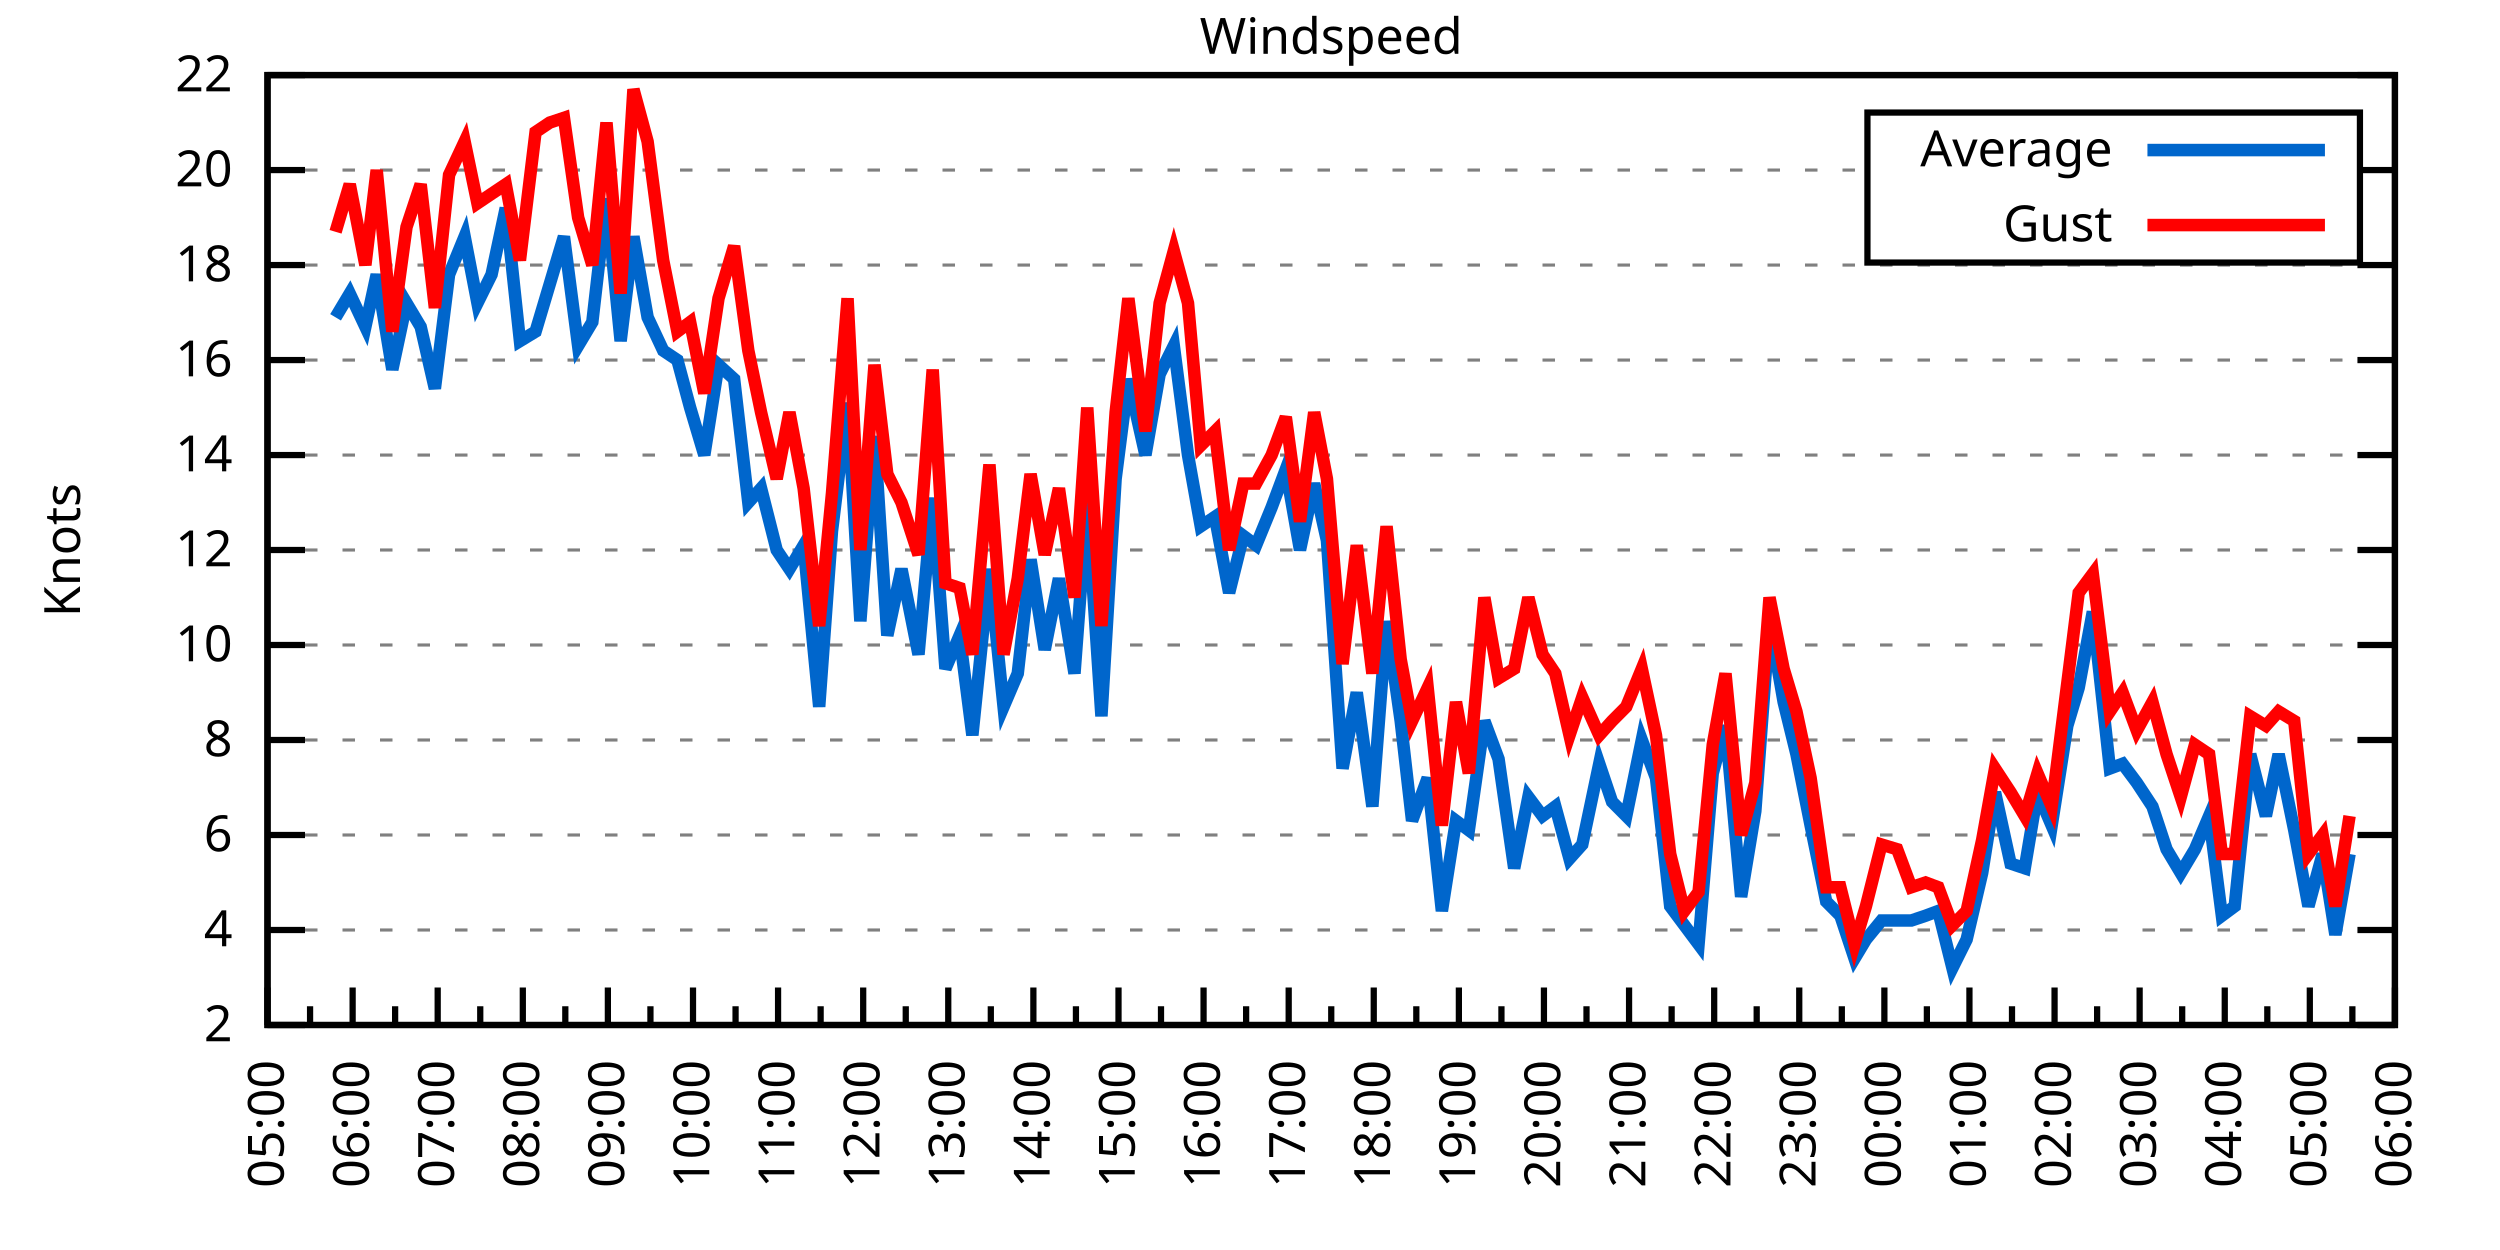
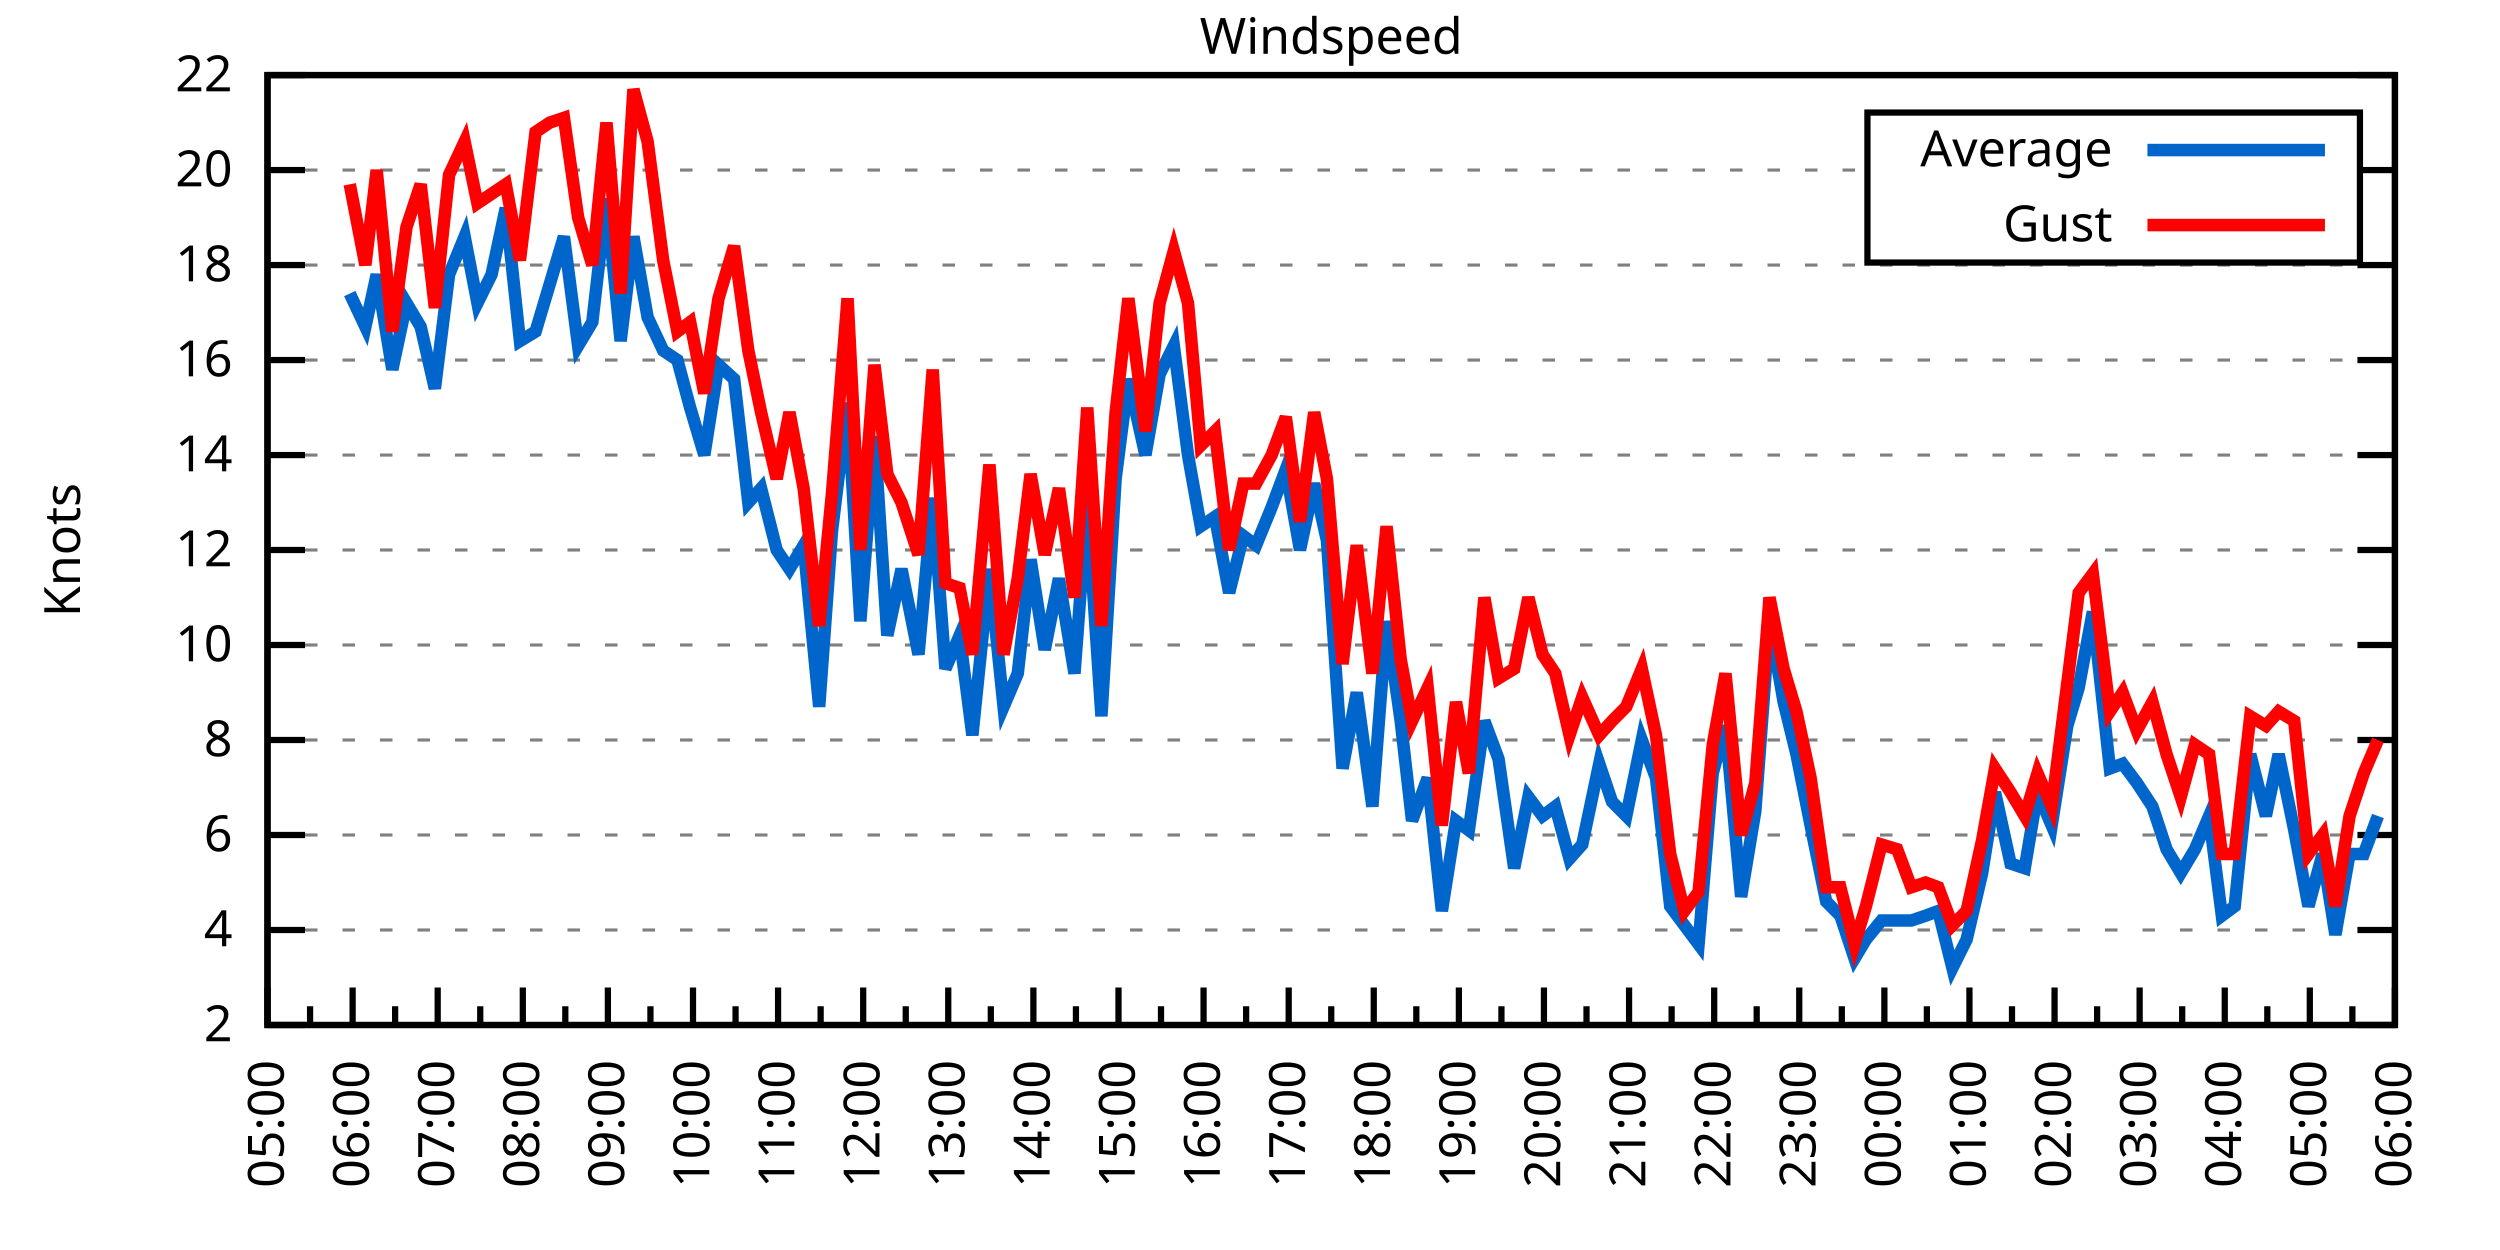
<svg xmlns="http://www.w3.org/2000/svg" xmlns:xlink="http://www.w3.org/1999/xlink" width="400" height="200" viewBox="0 0 400 200">
  <g id="gnuplot_canvas">
    <rect x="0" y="0" width="400" height="200" fill="none" />
    <defs>
      <circle id="gpDot" r="0.5" stroke-width="0.5" stroke="currentColor" />
      <path id="gpPt0" stroke-width="0.333" stroke="currentColor" d="M-1,0 h2 M0,-1 v2" />
      <path id="gpPt1" stroke-width="0.333" stroke="currentColor" d="M-1,-1 L1,1 M1,-1 L-1,1" />
      <path id="gpPt2" stroke-width="0.333" stroke="currentColor" d="M-1,0 L1,0 M0,-1 L0,1 M-1,-1 L1,1 M-1,1 L1,-1" />
      <rect id="gpPt3" stroke-width="0.333" stroke="currentColor" x="-1" y="-1" width="2" height="2" />
      <rect id="gpPt4" stroke-width="0.333" stroke="currentColor" fill="currentColor" x="-1" y="-1" width="2" height="2" />
      <circle id="gpPt5" stroke-width="0.333" stroke="currentColor" cx="0" cy="0" r="1" />
      <use xlink:href="#gpPt5" id="gpPt6" fill="currentColor" stroke="none" />
      <path id="gpPt7" stroke-width="0.333" stroke="currentColor" d="M0,-1.33 L-1.33,0.67 L1.33,0.67 z" />
      <use xlink:href="#gpPt7" id="gpPt8" fill="currentColor" stroke="none" />
      <use xlink:href="#gpPt7" id="gpPt9" stroke="currentColor" transform="rotate(180)" />
      <use xlink:href="#gpPt9" id="gpPt10" fill="currentColor" stroke="none" />
      <use xlink:href="#gpPt3" id="gpPt11" stroke="currentColor" transform="rotate(45)" />
      <use xlink:href="#gpPt11" id="gpPt12" fill="currentColor" stroke="none" />
      <path id="gpPt13" stroke-width="0.333" stroke="currentColor" d="M0,1.330 L1.265,0.411 L0.782,-1.067 L-0.782,-1.076 L-1.265,0.411 z" />
      <use xlink:href="#gpPt13" id="gpPt14" fill="currentColor" stroke="none" />
      <filter id="textbox" filterUnits="objectBoundingBox" x="0" y="0" height="1" width="1">
        <feFlood flood-color="white" flood-opacity="1" result="bgnd" />
        <feComposite in="SourceGraphic" in2="bgnd" operator="atop" />
      </filter>
      <filter id="greybox" filterUnits="objectBoundingBox" x="0" y="0" height="1" width="1">
        <feFlood flood-color="lightgrey" flood-opacity="1" result="grey" />
        <feComposite in="SourceGraphic" in2="grey" operator="atop" />
      </filter>
    </defs>
    <g fill="none" color="white" stroke="currentColor" stroke-width="1.00" stroke-linecap="butt" stroke-linejoin="miter">
</g>
    <g fill="none" color="black" stroke="currentColor" stroke-width="1.00" stroke-linecap="butt" stroke-linejoin="miter">
      <g stroke="none" shape-rendering="crispEdges">
        <polygon fill="rgb(255, 255, 255)" points="42.80,164.00 383.18,164.00 383.18,12.02 42.80,12.02 " />
      </g>
    </g>
    <g fill="none" color="black" stroke="currentColor" stroke-width="1.00" stroke-linecap="butt" stroke-linejoin="miter">
</g>
    <g fill="none" color="black" stroke="black" stroke-width="0.50" stroke-linecap="butt" stroke-linejoin="miter">
</g>
    <g fill="none" color="gray" stroke="currentColor" stroke-width="0.50" stroke-linecap="butt" stroke-linejoin="miter">
      <path stroke="gray" stroke-dasharray="2,4" class="gridline" d="M42.80,164.00 L383.19,164.00  " />
    </g>
    <g fill="none" color="gray" stroke="gray" stroke-width="1.00" stroke-linecap="butt" stroke-linejoin="miter">
</g>
    <g fill="none" color="black" stroke="currentColor" stroke-width="1.00" stroke-linecap="butt" stroke-linejoin="miter">
      <path stroke="black" d="M42.80,164.00 L48.80,164.00 M383.19,164.00 L377.19,164.00  " />
      <g transform="translate(37.20,166.60)" stroke="none" fill="black" font-family="Sans" font-size="8.00" text-anchor="end">
        <text>
          <tspan font-family="Sans"> 2</tspan>
        </text>
      </g>
    </g>
    <g fill="none" color="black" stroke="currentColor" stroke-width="1.00" stroke-linecap="butt" stroke-linejoin="miter">
</g>
    <g fill="none" color="black" stroke="black" stroke-width="0.50" stroke-linecap="butt" stroke-linejoin="miter">
</g>
    <g fill="none" color="gray" stroke="currentColor" stroke-width="0.50" stroke-linecap="butt" stroke-linejoin="miter">
      <path stroke="gray" stroke-dasharray="2,4" class="gridline" d="M42.80,148.80 L383.19,148.80  " />
    </g>
    <g fill="none" color="gray" stroke="gray" stroke-width="1.00" stroke-linecap="butt" stroke-linejoin="miter">
</g>
    <g fill="none" color="black" stroke="currentColor" stroke-width="1.00" stroke-linecap="butt" stroke-linejoin="miter">
      <path stroke="black" d="M42.80,148.80 L48.80,148.80 M383.19,148.80 L377.19,148.80  " />
      <g transform="translate(37.20,151.40)" stroke="none" fill="black" font-family="Sans" font-size="8.00" text-anchor="end">
        <text>
          <tspan font-family="Sans"> 4</tspan>
        </text>
      </g>
    </g>
    <g fill="none" color="black" stroke="currentColor" stroke-width="1.00" stroke-linecap="butt" stroke-linejoin="miter">
</g>
    <g fill="none" color="black" stroke="black" stroke-width="0.50" stroke-linecap="butt" stroke-linejoin="miter">
</g>
    <g fill="none" color="gray" stroke="currentColor" stroke-width="0.50" stroke-linecap="butt" stroke-linejoin="miter">
      <path stroke="gray" stroke-dasharray="2,4" class="gridline" d="M42.80,133.60 L383.19,133.60  " />
    </g>
    <g fill="none" color="gray" stroke="gray" stroke-width="1.00" stroke-linecap="butt" stroke-linejoin="miter">
</g>
    <g fill="none" color="black" stroke="currentColor" stroke-width="1.00" stroke-linecap="butt" stroke-linejoin="miter">
      <path stroke="black" d="M42.80,133.60 L48.80,133.60 M383.19,133.60 L377.19,133.60  " />
      <g transform="translate(37.20,136.20)" stroke="none" fill="black" font-family="Sans" font-size="8.00" text-anchor="end">
        <text>
          <tspan font-family="Sans"> 6</tspan>
        </text>
      </g>
    </g>
    <g fill="none" color="black" stroke="currentColor" stroke-width="1.00" stroke-linecap="butt" stroke-linejoin="miter">
</g>
    <g fill="none" color="black" stroke="black" stroke-width="0.50" stroke-linecap="butt" stroke-linejoin="miter">
</g>
    <g fill="none" color="gray" stroke="currentColor" stroke-width="0.50" stroke-linecap="butt" stroke-linejoin="miter">
      <path stroke="gray" stroke-dasharray="2,4" class="gridline" d="M42.80,118.40 L383.19,118.40  " />
    </g>
    <g fill="none" color="gray" stroke="gray" stroke-width="1.00" stroke-linecap="butt" stroke-linejoin="miter">
</g>
    <g fill="none" color="black" stroke="currentColor" stroke-width="1.00" stroke-linecap="butt" stroke-linejoin="miter">
      <path stroke="black" d="M42.80,118.40 L48.80,118.40 M383.19,118.40 L377.19,118.40  " />
      <g transform="translate(37.20,121.00)" stroke="none" fill="black" font-family="Sans" font-size="8.00" text-anchor="end">
        <text>
          <tspan font-family="Sans"> 8</tspan>
        </text>
      </g>
    </g>
    <g fill="none" color="black" stroke="currentColor" stroke-width="1.00" stroke-linecap="butt" stroke-linejoin="miter">
</g>
    <g fill="none" color="black" stroke="black" stroke-width="0.50" stroke-linecap="butt" stroke-linejoin="miter">
</g>
    <g fill="none" color="gray" stroke="currentColor" stroke-width="0.50" stroke-linecap="butt" stroke-linejoin="miter">
      <path stroke="gray" stroke-dasharray="2,4" class="gridline" d="M42.80,103.20 L383.19,103.20  " />
    </g>
    <g fill="none" color="gray" stroke="gray" stroke-width="1.00" stroke-linecap="butt" stroke-linejoin="miter">
</g>
    <g fill="none" color="black" stroke="currentColor" stroke-width="1.00" stroke-linecap="butt" stroke-linejoin="miter">
      <path stroke="black" d="M42.80,103.20 L48.80,103.20 M383.19,103.20 L377.19,103.20  " />
      <g transform="translate(37.20,105.80)" stroke="none" fill="black" font-family="Sans" font-size="8.00" text-anchor="end">
        <text>
          <tspan font-family="Sans"> 10</tspan>
        </text>
      </g>
    </g>
    <g fill="none" color="black" stroke="currentColor" stroke-width="1.00" stroke-linecap="butt" stroke-linejoin="miter">
</g>
    <g fill="none" color="black" stroke="black" stroke-width="0.50" stroke-linecap="butt" stroke-linejoin="miter">
</g>
    <g fill="none" color="gray" stroke="currentColor" stroke-width="0.50" stroke-linecap="butt" stroke-linejoin="miter">
      <path stroke="gray" stroke-dasharray="2,4" class="gridline" d="M42.80,88.00 L383.19,88.00  " />
    </g>
    <g fill="none" color="gray" stroke="gray" stroke-width="1.00" stroke-linecap="butt" stroke-linejoin="miter">
</g>
    <g fill="none" color="black" stroke="currentColor" stroke-width="1.00" stroke-linecap="butt" stroke-linejoin="miter">
      <path stroke="black" d="M42.80,88.00 L48.80,88.00 M383.19,88.00 L377.19,88.00  " />
      <g transform="translate(37.20,90.60)" stroke="none" fill="black" font-family="Sans" font-size="8.00" text-anchor="end">
        <text>
          <tspan font-family="Sans"> 12</tspan>
        </text>
      </g>
    </g>
    <g fill="none" color="black" stroke="currentColor" stroke-width="1.00" stroke-linecap="butt" stroke-linejoin="miter">
</g>
    <g fill="none" color="black" stroke="black" stroke-width="0.50" stroke-linecap="butt" stroke-linejoin="miter">
</g>
    <g fill="none" color="gray" stroke="currentColor" stroke-width="0.50" stroke-linecap="butt" stroke-linejoin="miter">
      <path stroke="gray" stroke-dasharray="2,4" class="gridline" d="M42.80,72.81 L383.19,72.81  " />
    </g>
    <g fill="none" color="gray" stroke="gray" stroke-width="1.00" stroke-linecap="butt" stroke-linejoin="miter">
</g>
    <g fill="none" color="black" stroke="currentColor" stroke-width="1.00" stroke-linecap="butt" stroke-linejoin="miter">
      <path stroke="black" d="M42.80,72.81 L48.80,72.81 M383.19,72.81 L377.19,72.81  " />
      <g transform="translate(37.20,75.41)" stroke="none" fill="black" font-family="Sans" font-size="8.00" text-anchor="end">
        <text>
          <tspan font-family="Sans"> 14</tspan>
        </text>
      </g>
    </g>
    <g fill="none" color="black" stroke="currentColor" stroke-width="1.00" stroke-linecap="butt" stroke-linejoin="miter">
</g>
    <g fill="none" color="black" stroke="black" stroke-width="0.50" stroke-linecap="butt" stroke-linejoin="miter">
</g>
    <g fill="none" color="gray" stroke="currentColor" stroke-width="0.50" stroke-linecap="butt" stroke-linejoin="miter">
      <path stroke="gray" stroke-dasharray="2,4" class="gridline" d="M42.80,57.61 L383.19,57.61  " />
    </g>
    <g fill="none" color="gray" stroke="gray" stroke-width="1.00" stroke-linecap="butt" stroke-linejoin="miter">
</g>
    <g fill="none" color="black" stroke="currentColor" stroke-width="1.00" stroke-linecap="butt" stroke-linejoin="miter">
      <path stroke="black" d="M42.80,57.61 L48.80,57.61 M383.19,57.61 L377.19,57.61  " />
      <g transform="translate(37.20,60.21)" stroke="none" fill="black" font-family="Sans" font-size="8.00" text-anchor="end">
        <text>
          <tspan font-family="Sans"> 16</tspan>
        </text>
      </g>
    </g>
    <g fill="none" color="black" stroke="currentColor" stroke-width="1.00" stroke-linecap="butt" stroke-linejoin="miter">
</g>
    <g fill="none" color="black" stroke="black" stroke-width="0.50" stroke-linecap="butt" stroke-linejoin="miter">
</g>
    <g fill="none" color="gray" stroke="currentColor" stroke-width="0.50" stroke-linecap="butt" stroke-linejoin="miter">
      <path stroke="gray" stroke-dasharray="2,4" class="gridline" d="M42.80,42.41 L383.19,42.41  " />
    </g>
    <g fill="none" color="gray" stroke="gray" stroke-width="1.00" stroke-linecap="butt" stroke-linejoin="miter">
</g>
    <g fill="none" color="black" stroke="currentColor" stroke-width="1.00" stroke-linecap="butt" stroke-linejoin="miter">
      <path stroke="black" d="M42.80,42.41 L48.80,42.41 M383.19,42.41 L377.19,42.41  " />
      <g transform="translate(37.20,45.01)" stroke="none" fill="black" font-family="Sans" font-size="8.00" text-anchor="end">
        <text>
          <tspan font-family="Sans"> 18</tspan>
        </text>
      </g>
    </g>
    <g fill="none" color="black" stroke="currentColor" stroke-width="1.00" stroke-linecap="butt" stroke-linejoin="miter">
</g>
    <g fill="none" color="black" stroke="black" stroke-width="0.50" stroke-linecap="butt" stroke-linejoin="miter">
</g>
    <g fill="none" color="gray" stroke="currentColor" stroke-width="0.50" stroke-linecap="butt" stroke-linejoin="miter">
      <path stroke="gray" stroke-dasharray="2,4" class="gridline" d="M42.80,27.21 L298.79,27.21 M377.59,27.21 L383.19,27.21  " />
    </g>
    <g fill="none" color="gray" stroke="gray" stroke-width="1.00" stroke-linecap="butt" stroke-linejoin="miter">
</g>
    <g fill="none" color="black" stroke="currentColor" stroke-width="1.00" stroke-linecap="butt" stroke-linejoin="miter">
      <path stroke="black" d="M42.80,27.21 L48.80,27.21 M383.19,27.21 L377.19,27.21  " />
      <g transform="translate(37.20,29.81)" stroke="none" fill="black" font-family="Sans" font-size="8.00" text-anchor="end">
        <text>
          <tspan font-family="Sans"> 20</tspan>
        </text>
      </g>
    </g>
    <g fill="none" color="black" stroke="currentColor" stroke-width="1.00" stroke-linecap="butt" stroke-linejoin="miter">
</g>
    <g fill="none" color="black" stroke="black" stroke-width="0.50" stroke-linecap="butt" stroke-linejoin="miter">
</g>
    <g fill="none" color="gray" stroke="currentColor" stroke-width="0.50" stroke-linecap="butt" stroke-linejoin="miter">
      <path stroke="gray" stroke-dasharray="2,4" class="gridline" d="M42.80,12.01 L383.19,12.01  " />
    </g>
    <g fill="none" color="gray" stroke="gray" stroke-width="1.00" stroke-linecap="butt" stroke-linejoin="miter">
</g>
    <g fill="none" color="black" stroke="currentColor" stroke-width="1.00" stroke-linecap="butt" stroke-linejoin="miter">
      <path stroke="black" d="M42.80,12.01 L48.80,12.01 M383.19,12.01 L377.19,12.01  " />
      <g transform="translate(37.20,14.61)" stroke="none" fill="black" font-family="Sans" font-size="8.00" text-anchor="end">
        <text>
          <tspan font-family="Sans"> 22</tspan>
        </text>
      </g>
    </g>
    <g fill="none" color="black" stroke="currentColor" stroke-width="1.00" stroke-linecap="butt" stroke-linejoin="miter">
      <path stroke="black" d="M42.80,164.00 L42.80,158.00  " />
      <g transform="translate(45.40,169.60) rotate(270)" stroke="none" fill="black" font-family="Sans" font-size="8.00" text-anchor="end">
        <text>
          <tspan font-family="Sans">05:00</tspan>
        </text>
      </g>
    </g>
    <g fill="none" color="black" stroke="currentColor" stroke-width="1.00" stroke-linecap="butt" stroke-linejoin="miter">
      <path stroke="black" d="M49.61,164.00 L49.61,161.00 M56.42,164.00 L56.42,158.00  " />
      <g transform="translate(59.02,169.60) rotate(270)" stroke="none" fill="black" font-family="Sans" font-size="8.00" text-anchor="end">
        <text>
          <tspan font-family="Sans">06:00</tspan>
        </text>
      </g>
    </g>
    <g fill="none" color="black" stroke="currentColor" stroke-width="1.00" stroke-linecap="butt" stroke-linejoin="miter">
      <path stroke="black" d="M63.22,164.00 L63.22,161.00 M70.03,164.00 L70.03,158.00  " />
      <g transform="translate(72.63,169.60) rotate(270)" stroke="none" fill="black" font-family="Sans" font-size="8.00" text-anchor="end">
        <text>
          <tspan font-family="Sans">07:00</tspan>
        </text>
      </g>
    </g>
    <g fill="none" color="black" stroke="currentColor" stroke-width="1.00" stroke-linecap="butt" stroke-linejoin="miter">
      <path stroke="black" d="M76.84,164.00 L76.84,161.00 M83.65,164.00 L83.65,158.00  " />
      <g transform="translate(86.25,169.60) rotate(270)" stroke="none" fill="black" font-family="Sans" font-size="8.00" text-anchor="end">
        <text>
          <tspan font-family="Sans">08:00</tspan>
        </text>
      </g>
    </g>
    <g fill="none" color="black" stroke="currentColor" stroke-width="1.00" stroke-linecap="butt" stroke-linejoin="miter">
      <path stroke="black" d="M90.45,164.00 L90.45,161.00 M97.26,164.00 L97.26,158.00  " />
      <g transform="translate(99.86,169.60) rotate(270)" stroke="none" fill="black" font-family="Sans" font-size="8.00" text-anchor="end">
        <text>
          <tspan font-family="Sans">09:00</tspan>
        </text>
      </g>
    </g>
    <g fill="none" color="black" stroke="currentColor" stroke-width="1.00" stroke-linecap="butt" stroke-linejoin="miter">
      <path stroke="black" d="M104.07,164.00 L104.07,161.00 M110.88,164.00 L110.88,158.00  " />
      <g transform="translate(113.48,169.60) rotate(270)" stroke="none" fill="black" font-family="Sans" font-size="8.00" text-anchor="end">
        <text>
          <tspan font-family="Sans">10:00</tspan>
        </text>
      </g>
    </g>
    <g fill="none" color="black" stroke="currentColor" stroke-width="1.00" stroke-linecap="butt" stroke-linejoin="miter">
      <path stroke="black" d="M117.69,164.00 L117.69,161.00 M124.49,164.00 L124.49,158.00  " />
      <g transform="translate(127.09,169.60) rotate(270)" stroke="none" fill="black" font-family="Sans" font-size="8.00" text-anchor="end">
        <text>
          <tspan font-family="Sans">11:00</tspan>
        </text>
      </g>
    </g>
    <g fill="none" color="black" stroke="currentColor" stroke-width="1.00" stroke-linecap="butt" stroke-linejoin="miter">
      <path stroke="black" d="M131.30,164.00 L131.30,161.00 M138.11,164.00 L138.11,158.00  " />
      <g transform="translate(140.71,169.60) rotate(270)" stroke="none" fill="black" font-family="Sans" font-size="8.00" text-anchor="end">
        <text>
          <tspan font-family="Sans">12:00</tspan>
        </text>
      </g>
    </g>
    <g fill="none" color="black" stroke="currentColor" stroke-width="1.00" stroke-linecap="butt" stroke-linejoin="miter">
      <path stroke="black" d="M144.92,164.00 L144.92,161.00 M151.72,164.00 L151.72,158.00  " />
      <g transform="translate(154.32,169.60) rotate(270)" stroke="none" fill="black" font-family="Sans" font-size="8.00" text-anchor="end">
        <text>
          <tspan font-family="Sans">13:00</tspan>
        </text>
      </g>
    </g>
    <g fill="none" color="black" stroke="currentColor" stroke-width="1.00" stroke-linecap="butt" stroke-linejoin="miter">
      <path stroke="black" d="M158.53,164.00 L158.53,161.00 M165.34,164.00 L165.34,158.00  " />
      <g transform="translate(167.94,169.60) rotate(270)" stroke="none" fill="black" font-family="Sans" font-size="8.00" text-anchor="end">
        <text>
          <tspan font-family="Sans">14:00</tspan>
        </text>
      </g>
    </g>
    <g fill="none" color="black" stroke="currentColor" stroke-width="1.00" stroke-linecap="butt" stroke-linejoin="miter">
      <path stroke="black" d="M172.15,164.00 L172.15,161.00 M178.96,164.00 L178.96,158.00  " />
      <g transform="translate(181.56,169.60) rotate(270)" stroke="none" fill="black" font-family="Sans" font-size="8.00" text-anchor="end">
        <text>
          <tspan font-family="Sans">15:00</tspan>
        </text>
      </g>
    </g>
    <g fill="none" color="black" stroke="currentColor" stroke-width="1.00" stroke-linecap="butt" stroke-linejoin="miter">
      <path stroke="black" d="M185.76,164.00 L185.76,161.00 M192.57,164.00 L192.57,158.00  " />
      <g transform="translate(195.17,169.60) rotate(270)" stroke="none" fill="black" font-family="Sans" font-size="8.00" text-anchor="end">
        <text>
          <tspan font-family="Sans">16:00</tspan>
        </text>
      </g>
    </g>
    <g fill="none" color="black" stroke="currentColor" stroke-width="1.00" stroke-linecap="butt" stroke-linejoin="miter">
      <path stroke="black" d="M199.38,164.00 L199.38,161.00 M206.19,164.00 L206.19,158.00  " />
      <g transform="translate(208.79,169.60) rotate(270)" stroke="none" fill="black" font-family="Sans" font-size="8.00" text-anchor="end">
        <text>
          <tspan font-family="Sans">17:00</tspan>
        </text>
      </g>
    </g>
    <g fill="none" color="black" stroke="currentColor" stroke-width="1.00" stroke-linecap="butt" stroke-linejoin="miter">
      <path stroke="black" d="M213.00,164.00 L213.00,161.00 M219.80,164.00 L219.80,158.00  " />
      <g transform="translate(222.40,169.60) rotate(270)" stroke="none" fill="black" font-family="Sans" font-size="8.00" text-anchor="end">
        <text>
          <tspan font-family="Sans">18:00</tspan>
        </text>
      </g>
    </g>
    <g fill="none" color="black" stroke="currentColor" stroke-width="1.00" stroke-linecap="butt" stroke-linejoin="miter">
      <path stroke="black" d="M226.61,164.00 L226.61,161.00 M233.42,164.00 L233.42,158.00  " />
      <g transform="translate(236.02,169.60) rotate(270)" stroke="none" fill="black" font-family="Sans" font-size="8.00" text-anchor="end">
        <text>
          <tspan font-family="Sans">19:00</tspan>
        </text>
      </g>
    </g>
    <g fill="none" color="black" stroke="currentColor" stroke-width="1.00" stroke-linecap="butt" stroke-linejoin="miter">
      <path stroke="black" d="M240.23,164.00 L240.23,161.00 M247.03,164.00 L247.03,158.00  " />
      <g transform="translate(249.63,169.60) rotate(270)" stroke="none" fill="black" font-family="Sans" font-size="8.00" text-anchor="end">
        <text>
          <tspan font-family="Sans">20:00</tspan>
        </text>
      </g>
    </g>
    <g fill="none" color="black" stroke="currentColor" stroke-width="1.00" stroke-linecap="butt" stroke-linejoin="miter">
      <path stroke="black" d="M253.84,164.00 L253.84,161.00 M260.65,164.00 L260.65,158.00  " />
      <g transform="translate(263.25,169.60) rotate(270)" stroke="none" fill="black" font-family="Sans" font-size="8.00" text-anchor="end">
        <text>
          <tspan font-family="Sans">21:00</tspan>
        </text>
      </g>
    </g>
    <g fill="none" color="black" stroke="currentColor" stroke-width="1.00" stroke-linecap="butt" stroke-linejoin="miter">
      <path stroke="black" d="M267.46,164.00 L267.46,161.00 M274.27,164.00 L274.27,158.00  " />
      <g transform="translate(276.87,169.60) rotate(270)" stroke="none" fill="black" font-family="Sans" font-size="8.00" text-anchor="end">
        <text>
          <tspan font-family="Sans">22:00</tspan>
        </text>
      </g>
    </g>
    <g fill="none" color="black" stroke="currentColor" stroke-width="1.00" stroke-linecap="butt" stroke-linejoin="miter">
      <path stroke="black" d="M281.07,164.00 L281.07,161.00 M287.88,164.00 L287.88,158.00  " />
      <g transform="translate(290.48,169.60) rotate(270)" stroke="none" fill="black" font-family="Sans" font-size="8.00" text-anchor="end">
        <text>
          <tspan font-family="Sans">23:00</tspan>
        </text>
      </g>
    </g>
    <g fill="none" color="black" stroke="currentColor" stroke-width="1.00" stroke-linecap="butt" stroke-linejoin="miter">
      <path stroke="black" d="M294.69,164.00 L294.69,161.00 M301.50,164.00 L301.50,158.00  " />
      <g transform="translate(304.10,169.60) rotate(270)" stroke="none" fill="black" font-family="Sans" font-size="8.00" text-anchor="end">
        <text>
          <tspan font-family="Sans">00:00</tspan>
        </text>
      </g>
    </g>
    <g fill="none" color="black" stroke="currentColor" stroke-width="1.00" stroke-linecap="butt" stroke-linejoin="miter">
      <path stroke="black" d="M308.30,164.00 L308.30,161.00 M315.11,164.00 L315.11,158.00  " />
      <g transform="translate(317.71,169.60) rotate(270)" stroke="none" fill="black" font-family="Sans" font-size="8.00" text-anchor="end">
        <text>
          <tspan font-family="Sans">01:00</tspan>
        </text>
      </g>
    </g>
    <g fill="none" color="black" stroke="currentColor" stroke-width="1.00" stroke-linecap="butt" stroke-linejoin="miter">
      <path stroke="black" d="M321.92,164.00 L321.92,161.00 M328.73,164.00 L328.73,158.00  " />
      <g transform="translate(331.33,169.60) rotate(270)" stroke="none" fill="black" font-family="Sans" font-size="8.00" text-anchor="end">
        <text>
          <tspan font-family="Sans">02:00</tspan>
        </text>
      </g>
    </g>
    <g fill="none" color="black" stroke="currentColor" stroke-width="1.00" stroke-linecap="butt" stroke-linejoin="miter">
      <path stroke="black" d="M335.54,164.00 L335.54,161.00 M342.34,164.00 L342.34,158.00  " />
      <g transform="translate(344.94,169.60) rotate(270)" stroke="none" fill="black" font-family="Sans" font-size="8.00" text-anchor="end">
        <text>
          <tspan font-family="Sans">03:00</tspan>
        </text>
      </g>
    </g>
    <g fill="none" color="black" stroke="currentColor" stroke-width="1.00" stroke-linecap="butt" stroke-linejoin="miter">
      <path stroke="black" d="M349.15,164.00 L349.15,161.00 M355.96,164.00 L355.96,158.00  " />
      <g transform="translate(358.56,169.60) rotate(270)" stroke="none" fill="black" font-family="Sans" font-size="8.00" text-anchor="end">
        <text>
          <tspan font-family="Sans">04:00</tspan>
        </text>
      </g>
    </g>
    <g fill="none" color="black" stroke="currentColor" stroke-width="1.00" stroke-linecap="butt" stroke-linejoin="miter">
      <path stroke="black" d="M362.77,164.00 L362.77,161.00 M369.57,164.00 L369.57,158.00  " />
      <g transform="translate(372.17,169.60) rotate(270)" stroke="none" fill="black" font-family="Sans" font-size="8.00" text-anchor="end">
        <text>
          <tspan font-family="Sans">05:00</tspan>
        </text>
      </g>
    </g>
    <g fill="none" color="black" stroke="currentColor" stroke-width="1.00" stroke-linecap="butt" stroke-linejoin="miter">
      <path stroke="black" d="M376.38,164.00 L376.38,161.00 M383.19,164.00 L383.19,158.00  " />
      <g transform="translate(385.79,169.60) rotate(270)" stroke="none" fill="black" font-family="Sans" font-size="8.00" text-anchor="end">
        <text>
          <tspan font-family="Sans">06:00</tspan>
        </text>
      </g>
    </g>
    <g fill="none" color="black" stroke="currentColor" stroke-width="1.00" stroke-linecap="butt" stroke-linejoin="miter">
</g>
    <g fill="none" color="black" stroke="currentColor" stroke-width="1.00" stroke-linecap="butt" stroke-linejoin="miter">
      <path stroke="black" d="M42.80,12.01 L42.80,164.00 L383.19,164.00 L383.19,12.01 L42.80,12.01 Z  " />
    </g>
    <g fill="none" color="black" stroke="currentColor" stroke-width="1.00" stroke-linecap="butt" stroke-linejoin="miter">
      <g transform="translate(12.80,88.01) rotate(270)" stroke="none" fill="black" font-family="Sans" font-size="8.00" text-anchor="middle">
        <text>
          <tspan font-family="Sans">Knots</tspan>
        </text>
      </g>
    </g>
    <g fill="none" color="black" stroke="currentColor" stroke-width="1.00" stroke-linecap="butt" stroke-linejoin="miter">
</g>
    <g fill="none" color="black" stroke="currentColor" stroke-width="1.00" stroke-linecap="butt" stroke-linejoin="miter">
      <path stroke="black" d="M298.79,42.01 L298.79,18.01 L377.59,18.01 L377.59,42.01 L298.79,42.01 Z  " />
    </g>
    <g id="Windspeed_plot_1">
      <g fill="none" color="white" stroke="black" stroke-width="2.00" stroke-linecap="butt" stroke-linejoin="miter">
</g>
      <g fill="none" color="black" stroke="currentColor" stroke-width="2.00" stroke-linecap="butt" stroke-linejoin="miter">
        <g transform="translate(337.99,26.61)" stroke="none" fill="black" font-family="Sans" font-size="8.00" text-anchor="end">
          <text>
            <tspan font-family="Sans">Average</tspan>
          </text>
        </g>
      </g>
      <g fill="none" color="black" stroke="currentColor" stroke-width="2.00" stroke-linecap="butt" stroke-linejoin="miter">
-         <path stroke="rgb(  0, 102, 204)" d="M343.59,24.01 L371.99,24.01 M53.69,50.77 L55.96,46.97 L58.46,52.29 L60.27,43.93 L62.77,59.13 L65.04,48.49   L67.31,52.29 L69.58,62.17 L71.85,43.93 L74.34,37.85 L76.39,48.49 L78.65,43.93 L80.92,33.29 L83.19,54.57   L85.69,53.05 L87.96,45.45 L90.23,37.85 L92.50,55.33 L94.77,51.53 L97.04,31.77 L99.30,54.57 L101.35,37.85   L103.62,50.77 L106.11,56.09 L108.38,57.61 L110.42,65.21 L112.69,72.81 L114.96,58.37 L117.46,60.65 L119.73,80.41   L121.77,78.13 L124.27,88.00 L126.31,91.04 L128.58,87.25 L131.07,113.08 L133.12,84.97 L135.61,64.45 L137.66,99.40   L139.92,69.77 L141.97,101.68 L144.24,91.04 L146.96,104.72 L149.23,79.65 L151.27,107.00 L153.54,101.68 L155.58,117.64   L158.31,91.04 L160.57,113.08 L162.84,107.76 L164.89,89.52 L167.16,103.96 L169.43,92.56 L171.92,107.76 L173.96,80.41   L176.23,114.60 L178.50,76.61 L180.54,60.65 L183.27,72.81 L185.54,59.89 L187.81,55.33 L190.08,72.81 L192.12,84.21   L194.39,82.69 L196.66,94.84 L198.93,85.73 L200.97,87.25 L203.46,81.17 L205.73,75.09 L208.00,88.00 L210.27,77.37   L212.31,86.49 L214.81,122.96 L217.08,110.80 L219.58,129.04 L221.85,99.40 L224.11,115.36 L225.93,131.32 L228.43,124.48   L230.70,145.76 L232.96,131.32 L235.01,132.84 L237.50,115.36 L239.77,121.44 L242.27,138.92 L244.54,127.52 L246.81,130.56   L248.85,129.04 L251.12,137.40 L253.16,135.12 L255.88,122.20 L257.93,128.28 L260.20,130.56 L262.69,118.40 L264.96,124.48   L267.23,145.00 L269.50,148.04 L271.77,151.08 L274.04,123.72 L276.08,116.12 L278.58,143.48 L280.85,129.80 L283.12,99.40   L285.38,112.32 L287.43,120.68 L289.70,132.08 L292.19,144.24 L294.46,146.52 L296.73,153.36 L298.55,150.32 L301.04,147.28   L303.54,147.28 L305.81,147.28 L308.08,146.52 L310.12,145.76 L312.39,154.88 L314.66,150.32 L317.15,139.68 L319.20,126.76   L321.69,138.16 L323.96,138.92 L326.00,126.76 L328.27,132.08 L330.77,116.12 L332.59,110.04 L334.85,97.88 L337.58,122.96   L339.62,122.20 L341.89,125.24 L344.39,129.04 L346.65,135.88 L348.92,139.68 L351.19,135.88 L353.46,130.56 L355.50,146.52   L357.55,145.00 L360.04,120.68 L362.54,130.56 L364.58,120.68 L367.08,132.84 L369.35,145.00 L371.62,136.64 L373.66,149.56   L375.93,136.64  " />
+         <path stroke="rgb(  0, 102, 204)" d="M343.59,24.01 L371.99,24.01 M55.96,46.97 L58.46,52.29 L60.27,43.93 L62.77,59.13 L65.04,48.49 L67.31,52.29   L69.58,62.17 L71.85,43.93 L74.34,37.85 L76.39,48.49 L78.65,43.93 L80.92,33.29 L83.19,54.57 L85.69,53.05   L87.96,45.45 L90.23,37.85 L92.50,55.33 L94.77,51.53 L97.04,31.77 L99.30,54.57 L101.35,37.85 L103.62,50.77   L106.11,56.09 L108.38,57.61 L110.42,65.21 L112.69,72.81 L114.96,58.37 L117.46,60.65 L119.73,80.41 L121.77,78.13   L124.27,88.00 L126.31,91.04 L128.58,87.25 L131.07,113.08 L133.12,84.97 L135.61,64.45 L137.66,99.40 L139.92,69.77   L141.97,101.68 L144.24,91.04 L146.96,104.72 L149.23,79.65 L151.27,107.00 L153.54,101.68 L155.58,117.64 L158.31,91.04   L160.57,113.08 L162.84,107.76 L164.89,89.52 L167.16,103.96 L169.43,92.56 L171.92,107.76 L173.96,80.41 L176.23,114.60   L178.50,76.61 L180.54,60.65 L183.27,72.81 L185.54,59.89 L187.81,55.33 L190.08,72.81 L192.12,84.21 L194.39,82.69   L196.66,94.84 L198.93,85.73 L200.97,87.25 L203.46,81.17 L205.73,75.09 L208.00,88.00 L210.27,77.37 L212.31,86.49   L214.81,122.96 L217.08,110.80 L219.58,129.04 L221.85,99.40 L224.11,115.36 L225.93,131.32 L228.43,124.48 L230.70,145.76   L232.96,131.32 L235.01,132.84 L237.50,115.36 L239.77,121.44 L242.27,138.92 L244.54,127.52 L246.81,130.56 L248.85,129.04   L251.12,137.40 L253.16,135.12 L255.88,122.20 L257.93,128.28 L260.20,130.56 L262.69,118.40 L264.96,124.48 L267.23,145.00   L269.50,148.04 L271.77,151.08 L274.04,123.72 L276.08,116.12 L278.58,143.48 L280.85,129.80 L283.12,99.40 L285.38,112.32   L287.43,120.68 L289.70,132.08 L292.19,144.24 L294.46,146.52 L296.73,153.36 L298.55,150.32 L301.04,147.28 L303.54,147.28   L305.81,147.28 L308.08,146.52 L310.12,145.76 L312.39,154.88 L314.66,150.32 L317.15,139.68 L319.20,126.76 L321.69,138.16   L323.96,138.92 L326.00,126.76 L328.27,132.08 L330.77,116.12 L332.59,110.04 L334.85,97.88 L337.58,122.96 L339.62,122.20   L341.89,125.24 L344.39,129.04 L346.65,135.88 L348.92,139.68 L351.19,135.88 L353.46,130.56 L355.50,146.52 L357.55,145.00   L360.04,120.68 L362.54,130.56 L364.58,120.68 L367.08,132.84 L369.35,145.00 L371.62,136.64 L373.66,149.56 L375.93,136.64   L378.20,136.64 L380.47,130.56  " />
      </g>
    </g>
    <g id="Windspeed_plot_2">
      <g fill="none" color="black" stroke="currentColor" stroke-width="2.00" stroke-linecap="butt" stroke-linejoin="miter">
        <g transform="translate(337.99,38.61)" stroke="none" fill="black" font-family="Sans" font-size="8.00" text-anchor="end">
          <text>
            <tspan font-family="Sans">Gust</tspan>
          </text>
        </g>
      </g>
      <g fill="none" color="black" stroke="currentColor" stroke-width="2.00" stroke-linecap="butt" stroke-linejoin="miter">
-         <path stroke="rgb(255,   0,   0)" d="M343.59,36.01 L371.99,36.01 M53.69,37.09 L55.96,29.49 L58.46,42.41 L60.27,27.21 L62.77,53.05 L65.04,36.33   L67.31,29.49 L69.58,49.25 L71.85,27.97 L74.34,22.65 L76.39,32.53 L78.65,31.01 L80.92,29.49 L83.19,41.65   L85.69,21.13 L87.96,19.61 L90.23,18.85 L92.50,34.81 L94.77,42.41 L97.04,19.61 L99.30,46.97 L101.35,14.29   L103.62,22.65 L106.11,41.65 L108.38,53.05 L110.42,51.53 L112.69,62.93 L114.96,47.73 L117.46,39.37 L119.73,56.09   L121.77,65.97 L124.27,76.61 L126.31,65.97 L128.58,78.13 L131.07,100.16 L133.12,78.89 L135.61,47.73 L137.66,88.00   L139.92,58.37 L141.97,75.85 L144.24,80.41 L146.96,88.76 L149.23,59.13 L151.27,93.32 L153.54,94.08 L155.58,104.72   L158.31,74.33 L160.57,104.72 L162.84,92.56 L164.89,75.85 L167.16,88.76 L169.43,78.13 L171.92,95.60 L173.96,65.21   L176.23,100.16 L178.50,65.97 L180.54,47.73 L183.27,69.01 L185.54,48.49 L187.81,40.13 L190.08,48.49 L192.12,71.29   L194.39,69.01 L196.66,88.00 L198.93,77.37 L200.97,77.37 L203.46,72.81 L205.73,66.73 L208.00,83.45 L210.27,65.97   L212.31,76.61 L214.81,106.24 L217.08,87.25 L219.58,107.76 L221.85,84.21 L224.11,105.48 L225.93,115.36 L228.43,110.04   L230.70,132.08 L232.96,112.32 L235.01,123.72 L237.50,95.60 L239.77,108.52 L242.27,107.00 L244.54,95.60 L246.81,104.72   L248.85,107.76 L251.12,117.64 L253.16,111.56 L255.88,117.64 L257.93,115.36 L260.20,113.08 L262.69,107.00 L264.96,117.64   L267.23,136.64 L269.50,145.76 L271.77,142.72 L274.04,119.16 L276.08,107.76 L278.58,133.60 L280.85,125.24 L283.12,95.60   L285.38,107.00 L287.43,113.84 L289.70,124.48 L292.19,141.96 L294.46,141.96 L296.73,151.08 L298.55,145.00 L301.04,135.12   L303.54,135.88 L305.81,141.96 L308.08,141.20 L310.12,141.96 L312.39,148.04 L314.66,145.76 L317.15,134.36 L319.20,122.96   L321.69,126.76 L323.96,130.56 L326.00,123.72 L328.27,129.04 L330.77,109.28 L332.59,94.84 L334.85,91.80 L337.58,113.84   L339.62,110.80 L341.89,116.88 L344.39,112.32 L346.65,120.68 L348.92,127.52 L351.19,119.16 L353.46,120.68 L355.50,136.64   L357.55,136.64 L360.04,114.60 L362.54,116.12 L364.58,113.84 L367.08,115.36 L369.35,136.64 L371.62,133.60 L373.66,145.00   L375.93,130.56  " />
+         <path stroke="rgb(255,   0,   0)" d="M343.59,36.01 L371.99,36.01 M55.96,29.49 L58.46,42.41 L60.27,27.21 L62.77,53.05 L65.04,36.33 L67.31,29.49   L69.58,49.25 L71.85,27.97 L74.34,22.65 L76.39,32.53 L78.65,31.01 L80.92,29.49 L83.19,41.65 L85.69,21.13   L87.96,19.61 L90.23,18.85 L92.50,34.81 L94.77,42.41 L97.04,19.61 L99.30,46.97 L101.35,14.29 L103.62,22.65   L106.11,41.65 L108.38,53.05 L110.42,51.53 L112.69,62.93 L114.96,47.73 L117.46,39.37 L119.73,56.09 L121.77,65.97   L124.27,76.61 L126.31,65.97 L128.58,78.13 L131.07,100.16 L133.12,78.89 L135.61,47.73 L137.66,88.00 L139.92,58.37   L141.97,75.85 L144.24,80.41 L146.96,88.76 L149.23,59.13 L151.27,93.32 L153.54,94.08 L155.58,104.72 L158.31,74.33   L160.57,104.72 L162.84,92.56 L164.89,75.85 L167.16,88.76 L169.43,78.13 L171.92,95.60 L173.96,65.21 L176.23,100.16   L178.50,65.97 L180.54,47.73 L183.27,69.01 L185.54,48.49 L187.81,40.13 L190.08,48.49 L192.12,71.29 L194.39,69.01   L196.66,88.00 L198.93,77.37 L200.97,77.37 L203.46,72.81 L205.73,66.73 L208.00,83.45 L210.27,65.97 L212.31,76.61   L214.81,106.24 L217.08,87.25 L219.58,107.76 L221.85,84.21 L224.11,105.48 L225.93,115.36 L228.43,110.04 L230.70,132.08   L232.96,112.32 L235.01,123.72 L237.50,95.60 L239.77,108.52 L242.27,107.00 L244.54,95.60 L246.81,104.72 L248.85,107.76   L251.12,117.64 L253.16,111.56 L255.88,117.64 L257.93,115.36 L260.20,113.08 L262.69,107.00 L264.96,117.64 L267.23,136.64   L269.50,145.76 L271.77,142.72 L274.04,119.16 L276.08,107.76 L278.58,133.60 L280.85,125.24 L283.12,95.60 L285.38,107.00   L287.43,113.84 L289.70,124.48 L292.19,141.96 L294.46,141.96 L296.73,151.08 L298.55,145.00 L301.04,135.12 L303.54,135.88   L305.81,141.96 L308.08,141.20 L310.12,141.96 L312.39,148.04 L314.66,145.76 L317.15,134.36 L319.20,122.96 L321.69,126.76   L323.96,130.56 L326.00,123.72 L328.27,129.04 L330.77,109.28 L332.59,94.84 L334.85,91.80 L337.58,113.84 L339.62,110.80   L341.89,116.88 L344.39,112.32 L346.65,120.68 L348.92,127.52 L351.19,119.16 L353.46,120.68 L355.50,136.64 L357.55,136.64   L360.04,114.60 L362.54,116.12 L364.58,113.84 L367.08,115.36 L369.35,136.64 L371.62,133.60 L373.66,145.00 L375.93,130.56   L378.20,123.72 L380.47,118.40  " />
      </g>
    </g>
    <g fill="none" color="black" stroke="currentColor" stroke-width="2.00" stroke-linecap="butt" stroke-linejoin="miter">
</g>
    <g fill="none" color="black" stroke="black" stroke-width="1.00" stroke-linecap="butt" stroke-linejoin="miter">
</g>
    <g fill="none" color="black" stroke="currentColor" stroke-width="1.00" stroke-linecap="butt" stroke-linejoin="miter">
      <path stroke="black" d="M42.80,12.01 L42.80,164.00 L383.19,164.00 L383.19,12.01 L42.80,12.01 Z  " />
    </g>
    <g fill="none" color="black" stroke="currentColor" stroke-width="1.00" stroke-linecap="butt" stroke-linejoin="miter">
      <g transform="translate(212.99,8.61)" stroke="none" fill="black" font-family="Sans" font-size="8.00" text-anchor="middle">
        <text>
          <tspan font-family="Sans">Windspeed</tspan>
        </text>
      </g>
    </g>
    <g fill="none" color="black" stroke="currentColor" stroke-width="1.00" stroke-linecap="butt" stroke-linejoin="miter">
</g>
  </g>
</svg>
